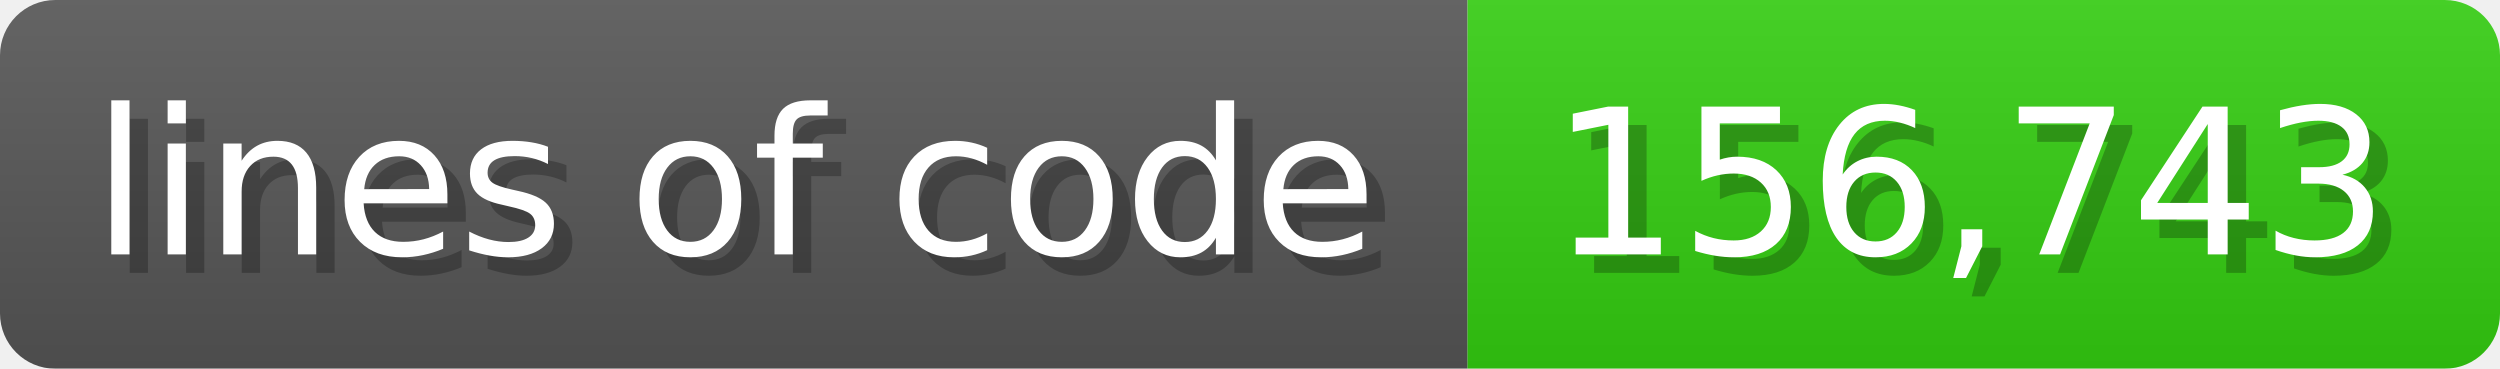
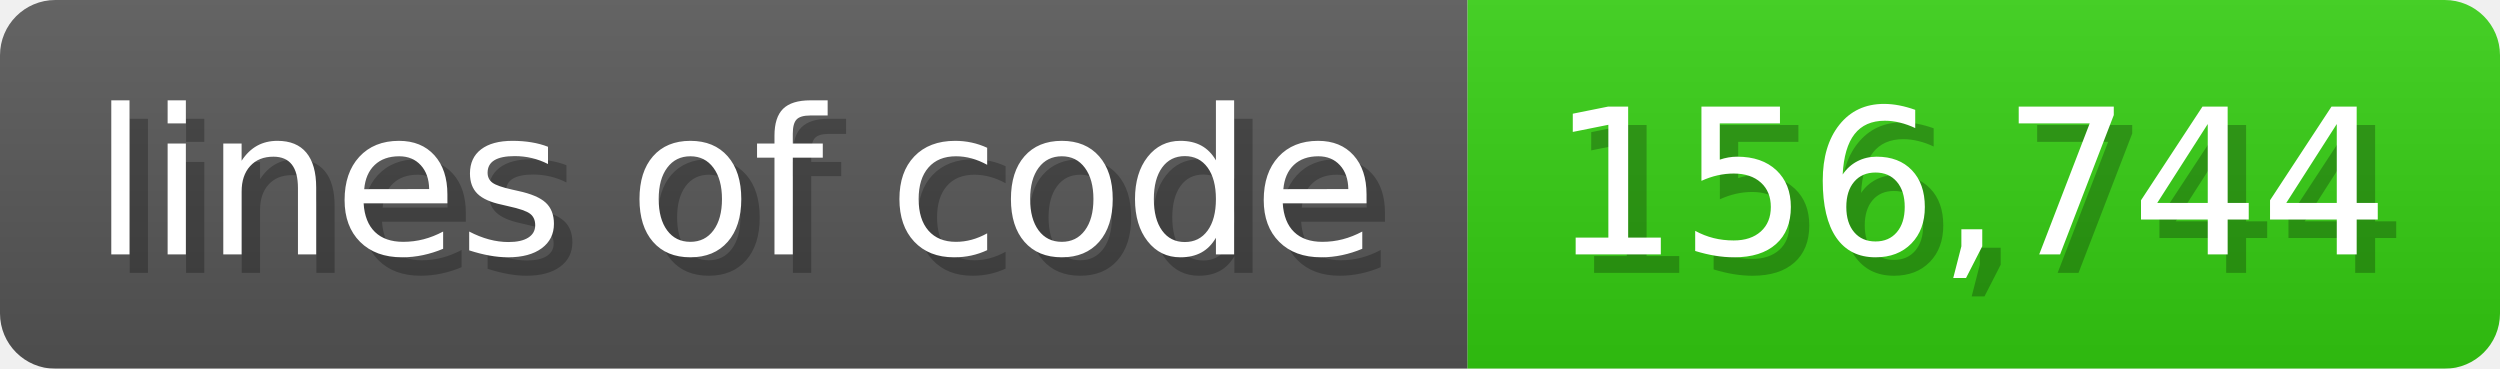
<svg xmlns="http://www.w3.org/2000/svg" width="135.6" height="20" viewBox="0 0 1356 200">
  <linearGradient id="a" x2="0" y2="100%">
    <stop offset="0" stop-opacity=".1" stop-color="#EEE" />
    <stop offset="1" stop-opacity=".1" />
  </linearGradient>
  <mask id="m">
    <rect width="1356" height="200" rx="30" fill="#FFF" />
  </mask>
  <g mask="url(#m)">
    <rect width="796" height="200" fill="#555" />
    <rect width="560" height="200" fill="#3C1" x="796" />
    <rect width="1356" height="200" fill="url(#a)" />
  </g>
  <g fill="#fff" text-anchor="start" font-family="Verdana,DejaVu Sans,sans-serif" font-size="110">
    <text x="60" y="148" textLength="696" fill="#000" opacity="0.25">lines of code</text>
    <text x="50" y="138" textLength="696">lines of code</text>
-     <text x="851" y="148" textLength="460" fill="#000" opacity="0.25">156,743</text>
-     <text x="841" y="138" textLength="460">156,743</text>
+     <text x="851" y="148" textLength="460" fill="#000" opacity="0.25">156,744</text>
+     <text x="841" y="138" textLength="460">156,744</text>
  </g>
</svg>
